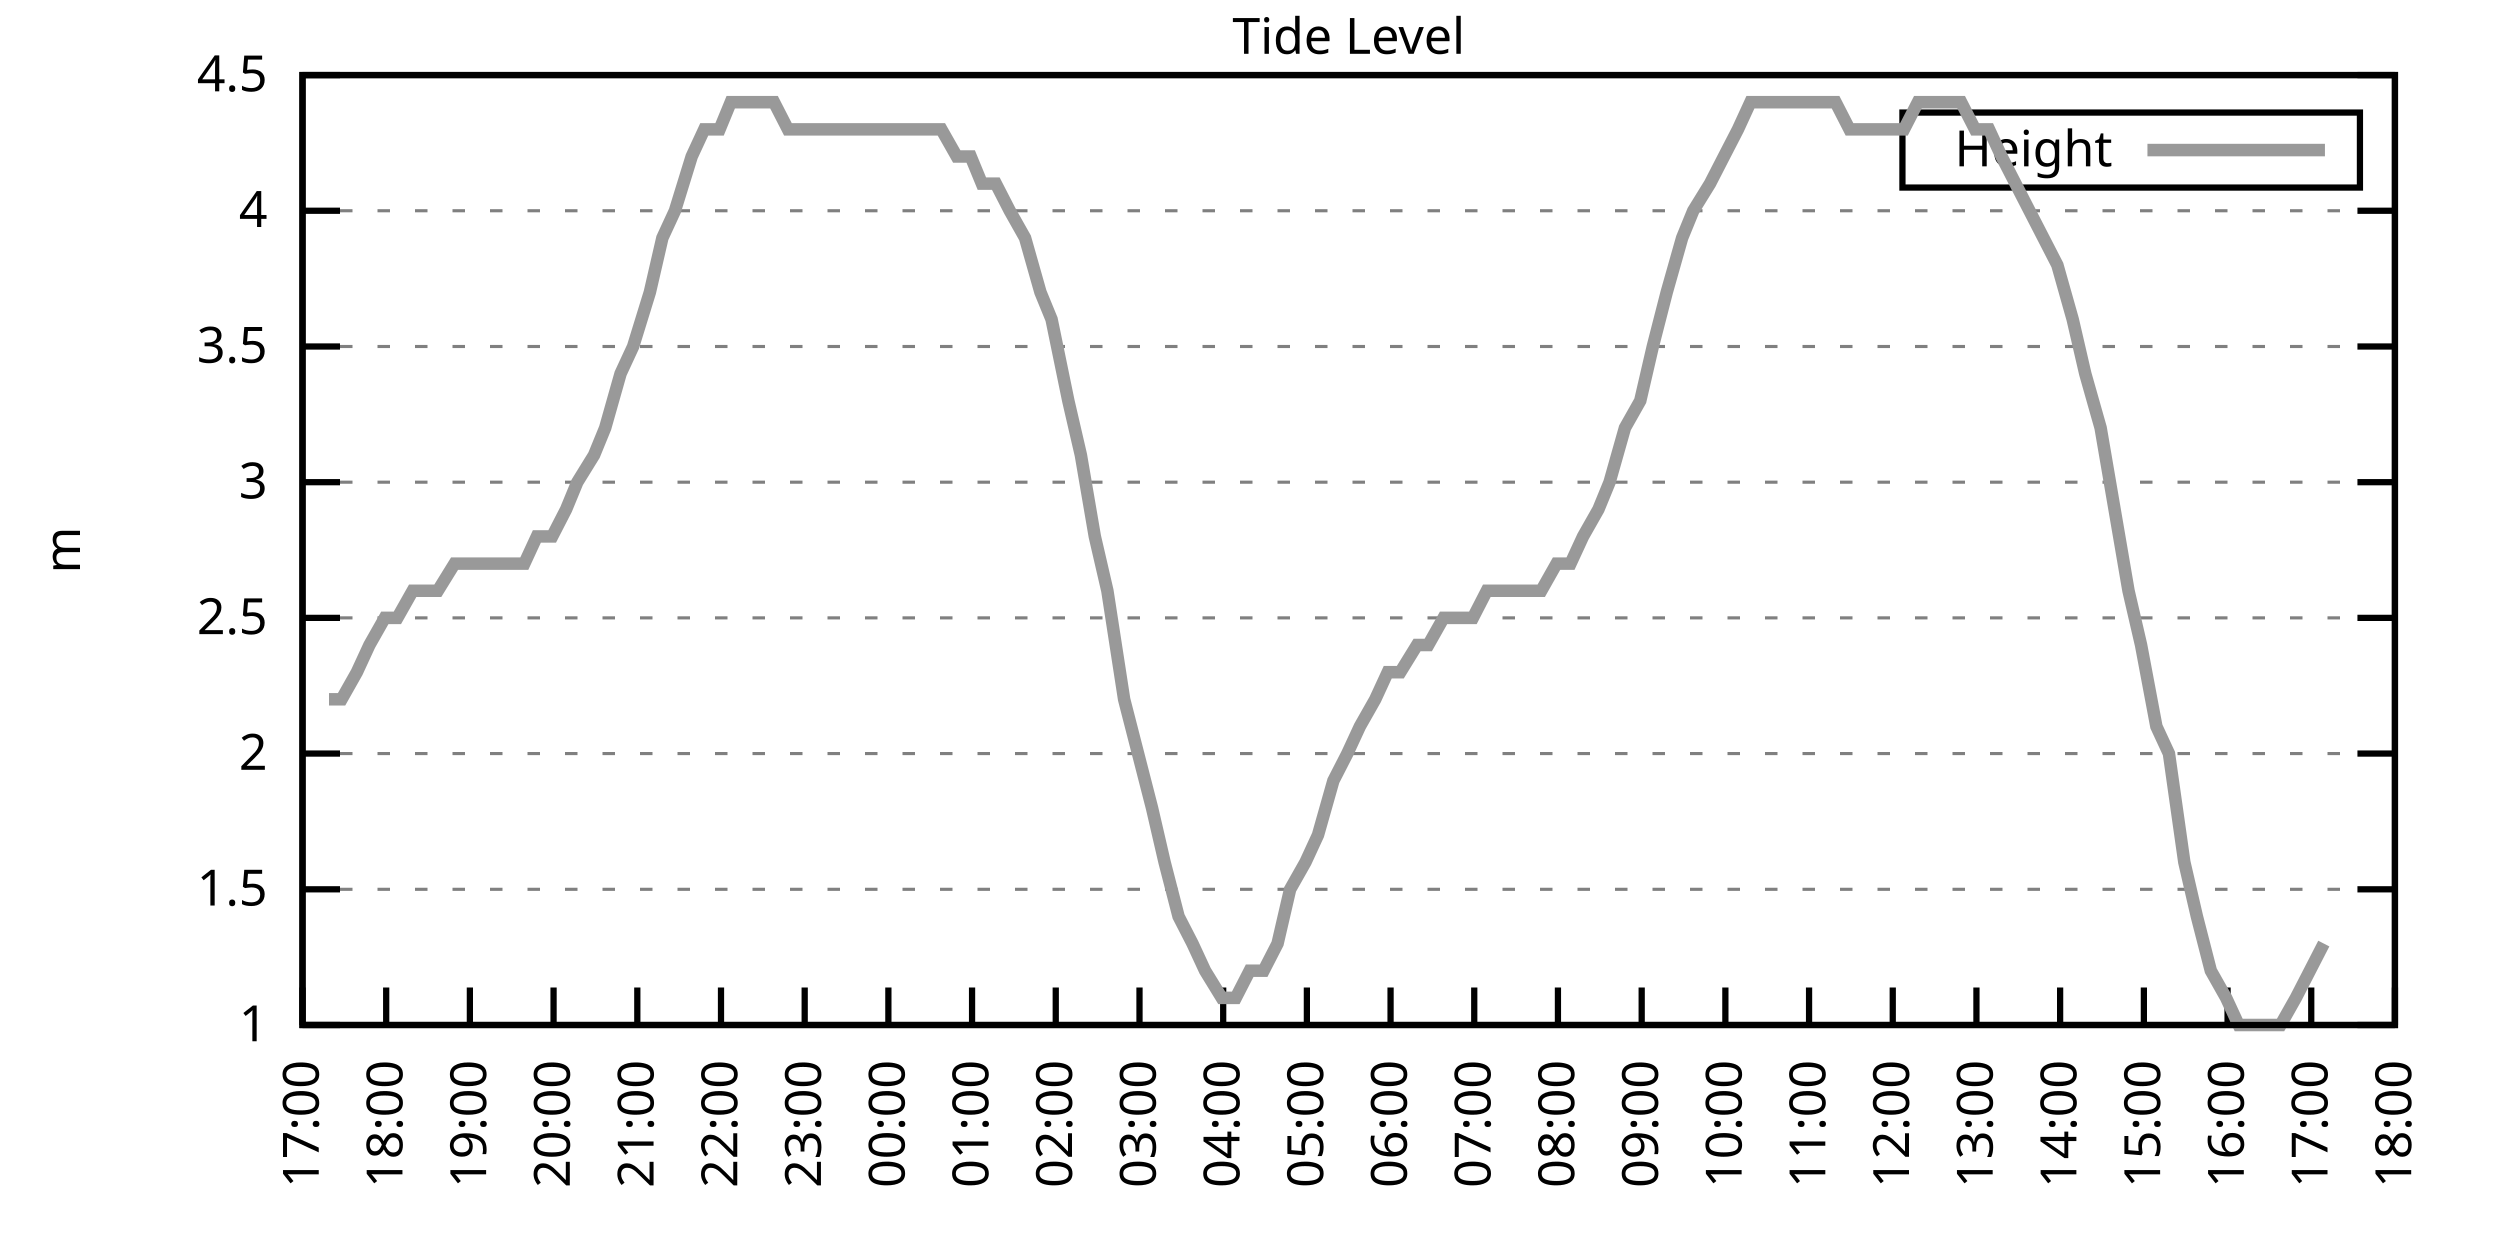
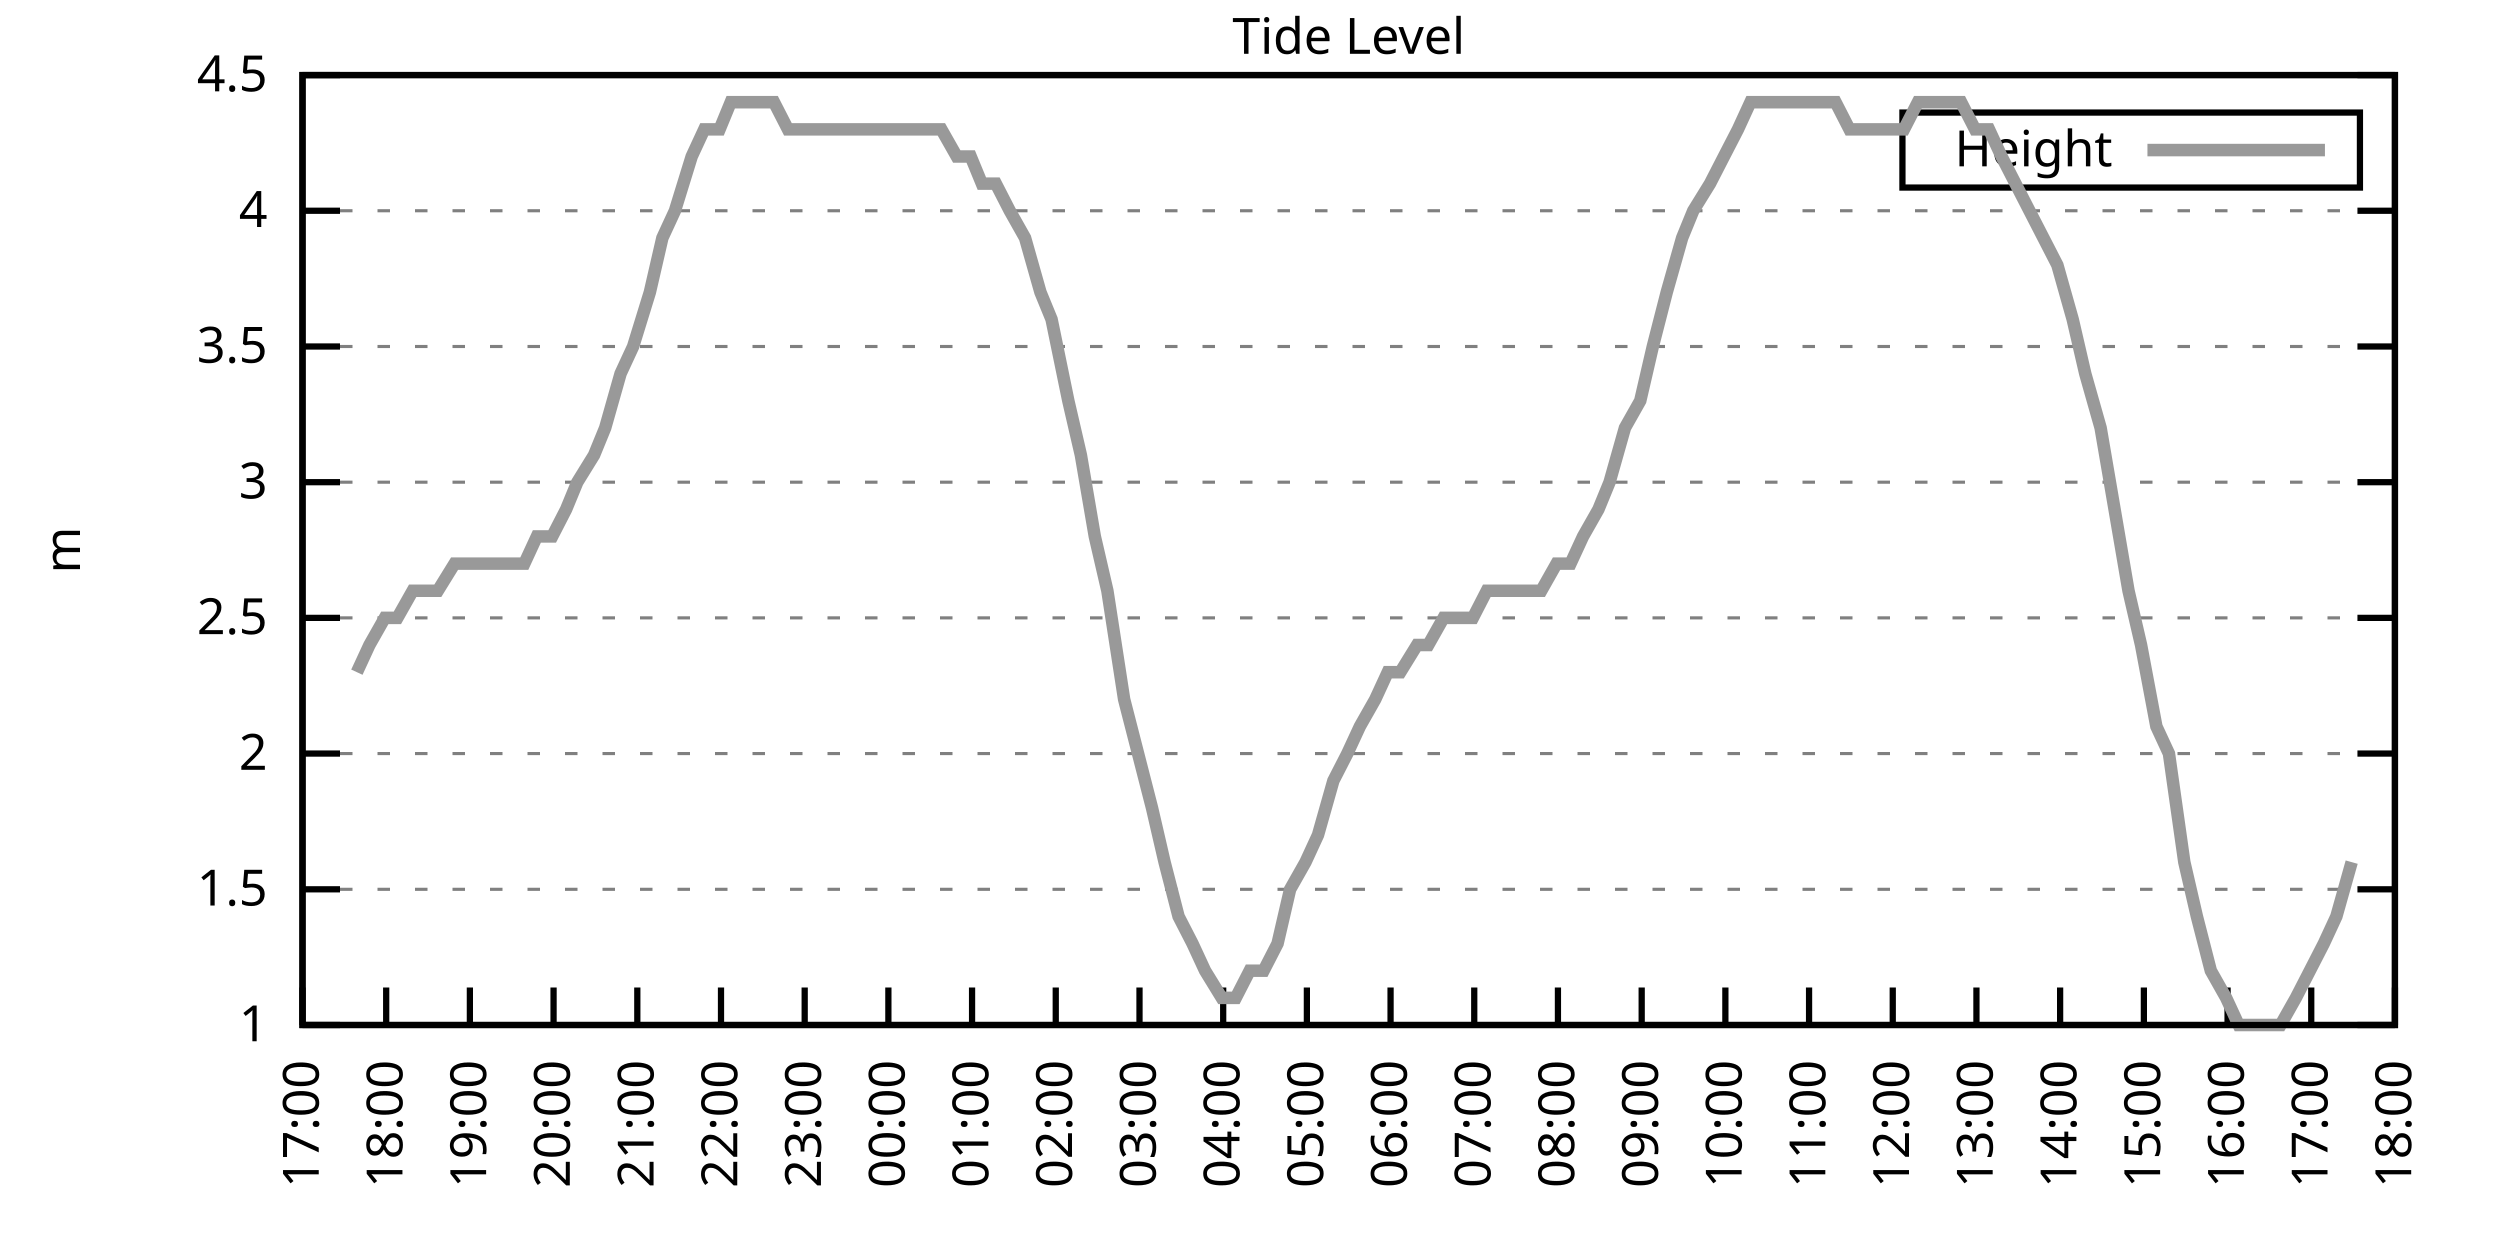
<svg xmlns="http://www.w3.org/2000/svg" xmlns:xlink="http://www.w3.org/1999/xlink" width="400" height="200" viewBox="0 0 400 200">
  <g id="gnuplot_canvas">
    <rect x="0" y="0" width="400" height="200" fill="none" />
    <defs>
      <circle id="gpDot" r="0.5" stroke-width="0.5" stroke="currentColor" />
      <path id="gpPt0" stroke-width="0.333" stroke="currentColor" d="M-1,0 h2 M0,-1 v2" />
      <path id="gpPt1" stroke-width="0.333" stroke="currentColor" d="M-1,-1 L1,1 M1,-1 L-1,1" />
      <path id="gpPt2" stroke-width="0.333" stroke="currentColor" d="M-1,0 L1,0 M0,-1 L0,1 M-1,-1 L1,1 M-1,1 L1,-1" />
      <rect id="gpPt3" stroke-width="0.333" stroke="currentColor" x="-1" y="-1" width="2" height="2" />
      <rect id="gpPt4" stroke-width="0.333" stroke="currentColor" fill="currentColor" x="-1" y="-1" width="2" height="2" />
      <circle id="gpPt5" stroke-width="0.333" stroke="currentColor" cx="0" cy="0" r="1" />
      <use xlink:href="#gpPt5" id="gpPt6" fill="currentColor" stroke="none" />
      <path id="gpPt7" stroke-width="0.333" stroke="currentColor" d="M0,-1.33 L-1.33,0.67 L1.33,0.67 z" />
      <use xlink:href="#gpPt7" id="gpPt8" fill="currentColor" stroke="none" />
      <use xlink:href="#gpPt7" id="gpPt9" stroke="currentColor" transform="rotate(180)" />
      <use xlink:href="#gpPt9" id="gpPt10" fill="currentColor" stroke="none" />
      <use xlink:href="#gpPt3" id="gpPt11" stroke="currentColor" transform="rotate(45)" />
      <use xlink:href="#gpPt11" id="gpPt12" fill="currentColor" stroke="none" />
      <path id="gpPt13" stroke-width="0.333" stroke="currentColor" d="M0,1.330 L1.265,0.411 L0.782,-1.067 L-0.782,-1.076 L-1.265,0.411 z" />
      <use xlink:href="#gpPt13" id="gpPt14" fill="currentColor" stroke="none" />
      <filter id="textbox" filterUnits="objectBoundingBox" x="0" y="0" height="1" width="1">
        <feFlood flood-color="white" flood-opacity="1" result="bgnd" />
        <feComposite in="SourceGraphic" in2="bgnd" operator="atop" />
      </filter>
      <filter id="greybox" filterUnits="objectBoundingBox" x="0" y="0" height="1" width="1">
        <feFlood flood-color="lightgrey" flood-opacity="1" result="grey" />
        <feComposite in="SourceGraphic" in2="grey" operator="atop" />
      </filter>
    </defs>
    <g fill="none" color="white" stroke="currentColor" stroke-width="1.00" stroke-linecap="butt" stroke-linejoin="miter">
</g>
    <g fill="none" color="black" stroke="currentColor" stroke-width="1.00" stroke-linecap="butt" stroke-linejoin="miter">
      <g stroke="none" shape-rendering="crispEdges">
        <polygon fill="rgb(255, 255, 255)" points="48.40,164.00 383.18,164.00 383.18,12.02 48.40,12.02 " />
      </g>
    </g>
    <g fill="none" color="black" stroke="currentColor" stroke-width="1.00" stroke-linecap="butt" stroke-linejoin="miter">
</g>
    <g fill="none" color="black" stroke="black" stroke-width="0.50" stroke-linecap="butt" stroke-linejoin="miter">
</g>
    <g fill="none" color="gray" stroke="currentColor" stroke-width="0.50" stroke-linecap="butt" stroke-linejoin="miter">
      <path stroke="gray" stroke-dasharray="2,4" class="gridline" d="M48.40,164.00 L383.19,164.00  " />
    </g>
    <g fill="none" color="gray" stroke="gray" stroke-width="1.00" stroke-linecap="butt" stroke-linejoin="miter">
</g>
    <g fill="none" color="black" stroke="currentColor" stroke-width="1.00" stroke-linecap="butt" stroke-linejoin="miter">
      <path stroke="black" d="M48.40,164.00 L54.40,164.00 M383.19,164.00 L377.19,164.00  " />
      <g transform="translate(42.80,166.60)" stroke="none" fill="black" font-family="Sans" font-size="8.00" text-anchor="end">
        <text>
          <tspan font-family="Sans"> 1</tspan>
        </text>
      </g>
    </g>
    <g fill="none" color="black" stroke="currentColor" stroke-width="1.00" stroke-linecap="butt" stroke-linejoin="miter">
</g>
    <g fill="none" color="black" stroke="black" stroke-width="0.50" stroke-linecap="butt" stroke-linejoin="miter">
</g>
    <g fill="none" color="gray" stroke="currentColor" stroke-width="0.50" stroke-linecap="butt" stroke-linejoin="miter">
      <path stroke="gray" stroke-dasharray="2,4" class="gridline" d="M48.40,142.29 L383.19,142.29  " />
    </g>
    <g fill="none" color="gray" stroke="gray" stroke-width="1.00" stroke-linecap="butt" stroke-linejoin="miter">
</g>
    <g fill="none" color="black" stroke="currentColor" stroke-width="1.00" stroke-linecap="butt" stroke-linejoin="miter">
      <path stroke="black" d="M48.40,142.29 L54.40,142.29 M383.19,142.29 L377.19,142.29  " />
      <g transform="translate(42.80,144.89)" stroke="none" fill="black" font-family="Sans" font-size="8.00" text-anchor="end">
        <text>
          <tspan font-family="Sans"> 1.5</tspan>
        </text>
      </g>
    </g>
    <g fill="none" color="black" stroke="currentColor" stroke-width="1.00" stroke-linecap="butt" stroke-linejoin="miter">
</g>
    <g fill="none" color="black" stroke="black" stroke-width="0.50" stroke-linecap="butt" stroke-linejoin="miter">
</g>
    <g fill="none" color="gray" stroke="currentColor" stroke-width="0.50" stroke-linecap="butt" stroke-linejoin="miter">
      <path stroke="gray" stroke-dasharray="2,4" class="gridline" d="M48.40,120.57 L383.19,120.57  " />
    </g>
    <g fill="none" color="gray" stroke="gray" stroke-width="1.00" stroke-linecap="butt" stroke-linejoin="miter">
</g>
    <g fill="none" color="black" stroke="currentColor" stroke-width="1.00" stroke-linecap="butt" stroke-linejoin="miter">
      <path stroke="black" d="M48.40,120.57 L54.40,120.57 M383.19,120.57 L377.19,120.57  " />
      <g transform="translate(42.80,123.17)" stroke="none" fill="black" font-family="Sans" font-size="8.00" text-anchor="end">
        <text>
          <tspan font-family="Sans"> 2</tspan>
        </text>
      </g>
    </g>
    <g fill="none" color="black" stroke="currentColor" stroke-width="1.00" stroke-linecap="butt" stroke-linejoin="miter">
</g>
    <g fill="none" color="black" stroke="black" stroke-width="0.50" stroke-linecap="butt" stroke-linejoin="miter">
</g>
    <g fill="none" color="gray" stroke="currentColor" stroke-width="0.50" stroke-linecap="butt" stroke-linejoin="miter">
      <path stroke="gray" stroke-dasharray="2,4" class="gridline" d="M48.40,98.86 L383.19,98.86  " />
    </g>
    <g fill="none" color="gray" stroke="gray" stroke-width="1.00" stroke-linecap="butt" stroke-linejoin="miter">
</g>
    <g fill="none" color="black" stroke="currentColor" stroke-width="1.00" stroke-linecap="butt" stroke-linejoin="miter">
      <path stroke="black" d="M48.40,98.86 L54.40,98.86 M383.19,98.86 L377.19,98.86  " />
      <g transform="translate(42.80,101.46)" stroke="none" fill="black" font-family="Sans" font-size="8.00" text-anchor="end">
        <text>
          <tspan font-family="Sans"> 2.5</tspan>
        </text>
      </g>
    </g>
    <g fill="none" color="black" stroke="currentColor" stroke-width="1.00" stroke-linecap="butt" stroke-linejoin="miter">
</g>
    <g fill="none" color="black" stroke="black" stroke-width="0.50" stroke-linecap="butt" stroke-linejoin="miter">
</g>
    <g fill="none" color="gray" stroke="currentColor" stroke-width="0.50" stroke-linecap="butt" stroke-linejoin="miter">
      <path stroke="gray" stroke-dasharray="2,4" class="gridline" d="M48.40,77.15 L383.19,77.15  " />
    </g>
    <g fill="none" color="gray" stroke="gray" stroke-width="1.00" stroke-linecap="butt" stroke-linejoin="miter">
</g>
    <g fill="none" color="black" stroke="currentColor" stroke-width="1.00" stroke-linecap="butt" stroke-linejoin="miter">
      <path stroke="black" d="M48.40,77.15 L54.40,77.15 M383.19,77.15 L377.19,77.15  " />
      <g transform="translate(42.80,79.75)" stroke="none" fill="black" font-family="Sans" font-size="8.00" text-anchor="end">
        <text>
          <tspan font-family="Sans"> 3</tspan>
        </text>
      </g>
    </g>
    <g fill="none" color="black" stroke="currentColor" stroke-width="1.00" stroke-linecap="butt" stroke-linejoin="miter">
</g>
    <g fill="none" color="black" stroke="black" stroke-width="0.50" stroke-linecap="butt" stroke-linejoin="miter">
</g>
    <g fill="none" color="gray" stroke="currentColor" stroke-width="0.50" stroke-linecap="butt" stroke-linejoin="miter">
      <path stroke="gray" stroke-dasharray="2,4" class="gridline" d="M48.40,55.44 L383.19,55.44  " />
    </g>
    <g fill="none" color="gray" stroke="gray" stroke-width="1.00" stroke-linecap="butt" stroke-linejoin="miter">
</g>
    <g fill="none" color="black" stroke="currentColor" stroke-width="1.00" stroke-linecap="butt" stroke-linejoin="miter">
      <path stroke="black" d="M48.40,55.44 L54.40,55.44 M383.19,55.44 L377.19,55.44  " />
      <g transform="translate(42.80,58.04)" stroke="none" fill="black" font-family="Sans" font-size="8.00" text-anchor="end">
        <text>
          <tspan font-family="Sans"> 3.5</tspan>
        </text>
      </g>
    </g>
    <g fill="none" color="black" stroke="currentColor" stroke-width="1.00" stroke-linecap="butt" stroke-linejoin="miter">
</g>
    <g fill="none" color="black" stroke="black" stroke-width="0.50" stroke-linecap="butt" stroke-linejoin="miter">
</g>
    <g fill="none" color="gray" stroke="currentColor" stroke-width="0.50" stroke-linecap="butt" stroke-linejoin="miter">
      <path stroke="gray" stroke-dasharray="2,4" class="gridline" d="M48.40,33.72 L383.19,33.72  " />
    </g>
    <g fill="none" color="gray" stroke="gray" stroke-width="1.00" stroke-linecap="butt" stroke-linejoin="miter">
</g>
    <g fill="none" color="black" stroke="currentColor" stroke-width="1.00" stroke-linecap="butt" stroke-linejoin="miter">
      <path stroke="black" d="M48.40,33.72 L54.40,33.72 M383.19,33.72 L377.19,33.72  " />
      <g transform="translate(42.80,36.32)" stroke="none" fill="black" font-family="Sans" font-size="8.00" text-anchor="end">
        <text>
          <tspan font-family="Sans"> 4</tspan>
        </text>
      </g>
    </g>
    <g fill="none" color="black" stroke="currentColor" stroke-width="1.00" stroke-linecap="butt" stroke-linejoin="miter">
</g>
    <g fill="none" color="black" stroke="black" stroke-width="0.50" stroke-linecap="butt" stroke-linejoin="miter">
</g>
    <g fill="none" color="gray" stroke="currentColor" stroke-width="0.50" stroke-linecap="butt" stroke-linejoin="miter">
      <path stroke="gray" stroke-dasharray="2,4" class="gridline" d="M48.40,12.01 L383.19,12.01  " />
    </g>
    <g fill="none" color="gray" stroke="gray" stroke-width="1.00" stroke-linecap="butt" stroke-linejoin="miter">
</g>
    <g fill="none" color="black" stroke="currentColor" stroke-width="1.00" stroke-linecap="butt" stroke-linejoin="miter">
      <path stroke="black" d="M48.40,12.01 L54.40,12.01 M383.19,12.01 L377.19,12.01  " />
      <g transform="translate(42.80,14.61)" stroke="none" fill="black" font-family="Sans" font-size="8.00" text-anchor="end">
        <text>
          <tspan font-family="Sans"> 4.5</tspan>
        </text>
      </g>
    </g>
    <g fill="none" color="black" stroke="currentColor" stroke-width="1.00" stroke-linecap="butt" stroke-linejoin="miter">
      <path stroke="black" d="M48.40,164.00 L48.40,158.00  " />
      <g transform="translate(51.00,169.60) rotate(270.00)" stroke="none" fill="black" font-family="Sans" font-size="8.00" text-anchor="end">
        <text>
          <tspan font-family="Sans">17:00</tspan>
        </text>
      </g>
    </g>
    <g fill="none" color="black" stroke="currentColor" stroke-width="1.00" stroke-linecap="butt" stroke-linejoin="miter">
      <path stroke="black" d="M61.79,164.00 L61.79,158.00  " />
      <g transform="translate(64.39,169.60) rotate(270.00)" stroke="none" fill="black" font-family="Sans" font-size="8.00" text-anchor="end">
        <text>
          <tspan font-family="Sans">18:00</tspan>
        </text>
      </g>
    </g>
    <g fill="none" color="black" stroke="currentColor" stroke-width="1.00" stroke-linecap="butt" stroke-linejoin="miter">
      <path stroke="black" d="M75.18,164.00 L75.18,158.00  " />
      <g transform="translate(77.78,169.60) rotate(270.00)" stroke="none" fill="black" font-family="Sans" font-size="8.00" text-anchor="end">
        <text>
          <tspan font-family="Sans">19:00</tspan>
        </text>
      </g>
    </g>
    <g fill="none" color="black" stroke="currentColor" stroke-width="1.00" stroke-linecap="butt" stroke-linejoin="miter">
      <path stroke="black" d="M88.57,164.00 L88.57,158.00  " />
      <g transform="translate(91.17,169.60) rotate(270.00)" stroke="none" fill="black" font-family="Sans" font-size="8.00" text-anchor="end">
        <text>
          <tspan font-family="Sans">20:00</tspan>
        </text>
      </g>
    </g>
    <g fill="none" color="black" stroke="currentColor" stroke-width="1.00" stroke-linecap="butt" stroke-linejoin="miter">
      <path stroke="black" d="M101.97,164.00 L101.97,158.00  " />
      <g transform="translate(104.57,169.60) rotate(270.00)" stroke="none" fill="black" font-family="Sans" font-size="8.00" text-anchor="end">
        <text>
          <tspan font-family="Sans">21:00</tspan>
        </text>
      </g>
    </g>
    <g fill="none" color="black" stroke="currentColor" stroke-width="1.00" stroke-linecap="butt" stroke-linejoin="miter">
      <path stroke="black" d="M115.36,164.00 L115.36,158.00  " />
      <g transform="translate(117.96,169.60) rotate(270.00)" stroke="none" fill="black" font-family="Sans" font-size="8.00" text-anchor="end">
        <text>
          <tspan font-family="Sans">22:00</tspan>
        </text>
      </g>
    </g>
    <g fill="none" color="black" stroke="currentColor" stroke-width="1.00" stroke-linecap="butt" stroke-linejoin="miter">
      <path stroke="black" d="M128.75,164.00 L128.75,158.00  " />
      <g transform="translate(131.35,169.60) rotate(270.00)" stroke="none" fill="black" font-family="Sans" font-size="8.00" text-anchor="end">
        <text>
          <tspan font-family="Sans">23:00</tspan>
        </text>
      </g>
    </g>
    <g fill="none" color="black" stroke="currentColor" stroke-width="1.00" stroke-linecap="butt" stroke-linejoin="miter">
      <path stroke="black" d="M142.14,164.00 L142.14,158.00  " />
      <g transform="translate(144.74,169.60) rotate(270.00)" stroke="none" fill="black" font-family="Sans" font-size="8.00" text-anchor="end">
        <text>
          <tspan font-family="Sans">00:00</tspan>
        </text>
      </g>
    </g>
    <g fill="none" color="black" stroke="currentColor" stroke-width="1.00" stroke-linecap="butt" stroke-linejoin="miter">
      <path stroke="black" d="M155.53,164.00 L155.53,158.00  " />
      <g transform="translate(158.13,169.60) rotate(270.00)" stroke="none" fill="black" font-family="Sans" font-size="8.00" text-anchor="end">
        <text>
          <tspan font-family="Sans">01:00</tspan>
        </text>
      </g>
    </g>
    <g fill="none" color="black" stroke="currentColor" stroke-width="1.00" stroke-linecap="butt" stroke-linejoin="miter">
      <path stroke="black" d="M168.92,164.00 L168.92,158.00  " />
      <g transform="translate(171.52,169.60) rotate(270.00)" stroke="none" fill="black" font-family="Sans" font-size="8.00" text-anchor="end">
        <text>
          <tspan font-family="Sans">02:00</tspan>
        </text>
      </g>
    </g>
    <g fill="none" color="black" stroke="currentColor" stroke-width="1.00" stroke-linecap="butt" stroke-linejoin="miter">
      <path stroke="black" d="M182.32,164.00 L182.32,158.00  " />
      <g transform="translate(184.92,169.60) rotate(270.00)" stroke="none" fill="black" font-family="Sans" font-size="8.00" text-anchor="end">
        <text>
          <tspan font-family="Sans">03:00</tspan>
        </text>
      </g>
    </g>
    <g fill="none" color="black" stroke="currentColor" stroke-width="1.00" stroke-linecap="butt" stroke-linejoin="miter">
      <path stroke="black" d="M195.71,164.00 L195.71,158.00  " />
      <g transform="translate(198.31,169.60) rotate(270.00)" stroke="none" fill="black" font-family="Sans" font-size="8.00" text-anchor="end">
        <text>
          <tspan font-family="Sans">04:00</tspan>
        </text>
      </g>
    </g>
    <g fill="none" color="black" stroke="currentColor" stroke-width="1.00" stroke-linecap="butt" stroke-linejoin="miter">
      <path stroke="black" d="M209.10,164.00 L209.10,158.00  " />
      <g transform="translate(211.70,169.60) rotate(270.00)" stroke="none" fill="black" font-family="Sans" font-size="8.00" text-anchor="end">
        <text>
          <tspan font-family="Sans">05:00</tspan>
        </text>
      </g>
    </g>
    <g fill="none" color="black" stroke="currentColor" stroke-width="1.00" stroke-linecap="butt" stroke-linejoin="miter">
      <path stroke="black" d="M222.49,164.00 L222.49,158.00  " />
      <g transform="translate(225.09,169.60) rotate(270.00)" stroke="none" fill="black" font-family="Sans" font-size="8.00" text-anchor="end">
        <text>
          <tspan font-family="Sans">06:00</tspan>
        </text>
      </g>
    </g>
    <g fill="none" color="black" stroke="currentColor" stroke-width="1.00" stroke-linecap="butt" stroke-linejoin="miter">
      <path stroke="black" d="M235.88,164.00 L235.88,158.00  " />
      <g transform="translate(238.48,169.60) rotate(270.00)" stroke="none" fill="black" font-family="Sans" font-size="8.00" text-anchor="end">
        <text>
          <tspan font-family="Sans">07:00</tspan>
        </text>
      </g>
    </g>
    <g fill="none" color="black" stroke="currentColor" stroke-width="1.00" stroke-linecap="butt" stroke-linejoin="miter">
      <path stroke="black" d="M249.27,164.00 L249.27,158.00  " />
      <g transform="translate(251.87,169.60) rotate(270.00)" stroke="none" fill="black" font-family="Sans" font-size="8.00" text-anchor="end">
        <text>
          <tspan font-family="Sans">08:00</tspan>
        </text>
      </g>
    </g>
    <g fill="none" color="black" stroke="currentColor" stroke-width="1.00" stroke-linecap="butt" stroke-linejoin="miter">
      <path stroke="black" d="M262.67,164.00 L262.67,158.00  " />
      <g transform="translate(265.27,169.60) rotate(270.00)" stroke="none" fill="black" font-family="Sans" font-size="8.00" text-anchor="end">
        <text>
          <tspan font-family="Sans">09:00</tspan>
        </text>
      </g>
    </g>
    <g fill="none" color="black" stroke="currentColor" stroke-width="1.00" stroke-linecap="butt" stroke-linejoin="miter">
      <path stroke="black" d="M276.06,164.00 L276.06,158.00  " />
      <g transform="translate(278.66,169.60) rotate(270.00)" stroke="none" fill="black" font-family="Sans" font-size="8.00" text-anchor="end">
        <text>
          <tspan font-family="Sans">10:00</tspan>
        </text>
      </g>
    </g>
    <g fill="none" color="black" stroke="currentColor" stroke-width="1.00" stroke-linecap="butt" stroke-linejoin="miter">
      <path stroke="black" d="M289.45,164.00 L289.45,158.00  " />
      <g transform="translate(292.05,169.60) rotate(270.00)" stroke="none" fill="black" font-family="Sans" font-size="8.00" text-anchor="end">
        <text>
          <tspan font-family="Sans">11:00</tspan>
        </text>
      </g>
    </g>
    <g fill="none" color="black" stroke="currentColor" stroke-width="1.00" stroke-linecap="butt" stroke-linejoin="miter">
      <path stroke="black" d="M302.84,164.00 L302.84,158.00  " />
      <g transform="translate(305.44,169.60) rotate(270.00)" stroke="none" fill="black" font-family="Sans" font-size="8.00" text-anchor="end">
        <text>
          <tspan font-family="Sans">12:00</tspan>
        </text>
      </g>
    </g>
    <g fill="none" color="black" stroke="currentColor" stroke-width="1.00" stroke-linecap="butt" stroke-linejoin="miter">
      <path stroke="black" d="M316.23,164.00 L316.23,158.00  " />
      <g transform="translate(318.83,169.60) rotate(270.00)" stroke="none" fill="black" font-family="Sans" font-size="8.00" text-anchor="end">
        <text>
          <tspan font-family="Sans">13:00</tspan>
        </text>
      </g>
    </g>
    <g fill="none" color="black" stroke="currentColor" stroke-width="1.00" stroke-linecap="butt" stroke-linejoin="miter">
      <path stroke="black" d="M329.62,164.00 L329.62,158.00  " />
      <g transform="translate(332.22,169.60) rotate(270.00)" stroke="none" fill="black" font-family="Sans" font-size="8.00" text-anchor="end">
        <text>
          <tspan font-family="Sans">14:00</tspan>
        </text>
      </g>
    </g>
    <g fill="none" color="black" stroke="currentColor" stroke-width="1.00" stroke-linecap="butt" stroke-linejoin="miter">
      <path stroke="black" d="M343.02,164.00 L343.02,158.00  " />
      <g transform="translate(345.62,169.60) rotate(270.00)" stroke="none" fill="black" font-family="Sans" font-size="8.00" text-anchor="end">
        <text>
          <tspan font-family="Sans">15:00</tspan>
        </text>
      </g>
    </g>
    <g fill="none" color="black" stroke="currentColor" stroke-width="1.00" stroke-linecap="butt" stroke-linejoin="miter">
      <path stroke="black" d="M356.41,164.00 L356.41,158.00  " />
      <g transform="translate(359.01,169.60) rotate(270.00)" stroke="none" fill="black" font-family="Sans" font-size="8.00" text-anchor="end">
        <text>
          <tspan font-family="Sans">16:00</tspan>
        </text>
      </g>
    </g>
    <g fill="none" color="black" stroke="currentColor" stroke-width="1.00" stroke-linecap="butt" stroke-linejoin="miter">
      <path stroke="black" d="M369.80,164.00 L369.80,158.00  " />
      <g transform="translate(372.40,169.60) rotate(270.00)" stroke="none" fill="black" font-family="Sans" font-size="8.00" text-anchor="end">
        <text>
          <tspan font-family="Sans">17:00</tspan>
        </text>
      </g>
    </g>
    <g fill="none" color="black" stroke="currentColor" stroke-width="1.00" stroke-linecap="butt" stroke-linejoin="miter">
      <path stroke="black" d="M383.19,164.00 L383.19,158.00  " />
      <g transform="translate(385.79,169.60) rotate(270.00)" stroke="none" fill="black" font-family="Sans" font-size="8.00" text-anchor="end">
        <text>
          <tspan font-family="Sans">18:00</tspan>
        </text>
      </g>
    </g>
    <g fill="none" color="black" stroke="currentColor" stroke-width="1.00" stroke-linecap="butt" stroke-linejoin="miter">
</g>
    <g fill="none" color="black" stroke="currentColor" stroke-width="1.00" stroke-linecap="butt" stroke-linejoin="miter">
      <path stroke="black" d="M48.40,12.01 L48.40,164.00 L383.19,164.00 L383.19,12.01 L48.40,12.01 Z  " />
    </g>
    <g fill="none" color="black" stroke="currentColor" stroke-width="1.00" stroke-linecap="butt" stroke-linejoin="miter">
</g>
    <g fill="none" color="black" stroke="currentColor" stroke-width="1.00" stroke-linecap="butt" stroke-linejoin="miter">
      <path stroke="black" d="M304.39,30.01 L304.39,18.01 L377.59,18.01 L377.59,30.01 L304.39,30.01 Z  " />
    </g>
    <g id="Tide_level_plot_1">
      <g fill="none" color="white" stroke="black" stroke-width="2.00" stroke-linecap="butt" stroke-linejoin="miter">
</g>
      <g fill="none" color="black" stroke="currentColor" stroke-width="2.00" stroke-linecap="butt" stroke-linejoin="miter">
        <g transform="translate(337.99,26.61)" stroke="none" fill="black" font-family="Sans" font-size="8.00" text-anchor="end">
          <text>
            <tspan font-family="Sans">Height</tspan>
          </text>
        </g>
      </g>
      <g fill="none" color="black" stroke="currentColor" stroke-width="2.00" stroke-linecap="butt" stroke-linejoin="miter">
-         <path stroke="rgb(153, 153, 153)" d="M343.59,24.01 L371.99,24.01 M52.64,111.89 L54.65,111.89 L57.10,107.55 L59.11,103.20 L61.57,98.86 L63.58,98.86   L66.03,94.52 L68.26,94.52 L70.05,94.52 L72.73,90.18 L74.74,90.18 L77.19,90.18 L79.42,90.18 L81.43,90.18   L83.89,90.18 L85.90,85.83 L88.35,85.83 L90.58,81.49 L92.37,77.15 L95.05,72.81 L96.83,68.46 L99.29,59.78   L101.30,55.44 L103.98,46.75 L105.98,38.07 L107.99,33.72 L110.67,25.04 L112.68,20.70 L115.13,20.70 L116.92,16.35   L119.38,16.35 L121.38,16.35 L123.84,16.35 L126.07,20.70 L128.53,20.70 L130.54,20.70 L132.54,20.70 L135.22,20.70   L137.23,20.70 L139.46,20.70 L143.93,20.70 L145.94,20.70 L148.39,20.70 L150.62,20.70 L153.08,25.04 L155.31,25.04   L157.10,29.38 L159.33,29.38 L161.56,33.72 L164.01,38.07 L166.47,46.75 L168.25,51.09 L170.93,64.12 L172.94,72.81   L175.17,85.83 L177.18,94.52 L179.86,111.89 L182.09,120.57 L184.32,129.26 L186.33,137.94 L188.57,146.63 L190.80,150.97   L192.81,155.31 L195.48,159.66 L197.72,159.66 L199.95,155.31 L202.18,155.31 L204.41,150.97 L206.42,142.29 L208.88,137.94   L210.88,133.60 L213.34,124.92 L215.57,120.57 L217.58,116.23 L220.04,111.89 L222.04,107.55 L224.05,107.55 L226.73,103.20   L228.52,103.20 L230.97,98.86 L233.43,98.86 L235.66,98.86 L237.89,94.52 L239.90,94.52 L242.36,94.52 L244.59,94.52   L246.60,94.52 L249.05,90.18 L251.28,90.18 L253.29,85.83 L255.75,81.49 L257.53,77.15 L259.99,68.46 L262.44,64.12   L264.45,55.44 L266.68,46.75 L269.14,38.07 L270.92,33.72 L273.60,29.38 L275.83,25.04 L278.07,20.70 L280.07,16.35   L282.53,16.35 L284.54,16.35 L286.99,16.35 L289.23,16.35 L291.46,16.35 L293.69,16.35 L295.92,20.70 L298.15,20.70   L300.16,20.70 L302.39,20.70 L304.63,20.70 L306.86,16.35 L309.09,16.35 L311.54,16.35 L313.78,16.35 L316.01,20.70   L318.24,20.70 L320.25,25.04 L322.48,29.38 L324.71,33.72 L326.95,38.07 L329.18,42.41 L331.63,51.09 L333.64,59.78   L336.10,68.46 L338.33,81.49 L340.56,94.52 L342.57,103.20 L345.02,116.23 L347.03,120.57 L349.49,137.94 L351.50,146.63   L353.73,155.31 L356.18,159.66 L358.19,164.00 L360.42,164.00 L362.66,164.00 L364.89,164.00 L367.34,159.66 L369.58,155.31   L371.81,150.97  " />
+         <path stroke="rgb(153, 153, 153)" d="M343.59,24.01 L371.99,24.01 M57.10,107.55 L59.11,103.20 L61.57,98.86 L63.58,98.86 L66.03,94.52 L68.26,94.52   L70.05,94.52 L72.73,90.18 L74.74,90.18 L77.19,90.18 L79.42,90.18 L81.43,90.18 L83.89,90.18 L85.90,85.83   L88.35,85.83 L90.58,81.49 L92.37,77.15 L95.05,72.81 L96.83,68.46 L99.29,59.78 L101.30,55.44 L103.98,46.75   L105.98,38.07 L107.99,33.72 L110.67,25.04 L112.68,20.70 L115.13,20.70 L116.92,16.35 L119.38,16.35 L121.38,16.35   L123.84,16.35 L126.07,20.70 L128.53,20.70 L130.54,20.70 L132.54,20.70 L135.22,20.70 L137.23,20.70 L139.46,20.70   L143.93,20.70 L145.94,20.70 L148.39,20.70 L150.62,20.70 L153.08,25.04 L155.31,25.04 L157.10,29.38 L159.33,29.38   L161.56,33.72 L164.01,38.07 L166.47,46.75 L168.25,51.09 L170.93,64.12 L172.94,72.81 L175.17,85.83 L177.18,94.52   L179.86,111.89 L182.09,120.57 L184.32,129.26 L186.33,137.94 L188.57,146.63 L190.80,150.97 L192.81,155.31 L195.48,159.66   L197.72,159.66 L199.95,155.31 L202.18,155.31 L204.41,150.97 L206.42,142.29 L208.88,137.94 L210.88,133.60 L213.34,124.92   L215.57,120.57 L217.58,116.23 L220.04,111.89 L222.04,107.55 L224.05,107.55 L226.73,103.20 L228.52,103.20 L230.97,98.86   L233.43,98.86 L235.66,98.86 L237.89,94.52 L239.90,94.52 L242.36,94.52 L244.59,94.52 L246.60,94.52 L249.05,90.18   L251.28,90.18 L253.29,85.83 L255.75,81.49 L257.53,77.15 L259.99,68.46 L262.44,64.12 L264.45,55.44 L266.68,46.75   L269.14,38.07 L270.92,33.72 L273.60,29.38 L275.83,25.04 L278.07,20.70 L280.07,16.35 L282.53,16.35 L284.54,16.35   L286.99,16.35 L289.23,16.35 L291.46,16.35 L293.69,16.35 L295.92,20.70 L298.15,20.70 L300.16,20.70 L302.39,20.70   L304.63,20.70 L306.86,16.35 L309.09,16.35 L311.54,16.35 L313.78,16.35 L316.01,20.70 L318.24,20.70 L320.25,25.04   L322.48,29.38 L324.71,33.72 L326.95,38.07 L329.18,42.41 L331.63,51.09 L333.64,59.78 L336.10,68.46 L338.33,81.49   L340.56,94.52 L342.57,103.20 L345.02,116.23 L347.03,120.57 L349.49,137.94 L351.50,146.63 L353.73,155.31 L356.18,159.66   L358.19,164.00 L360.42,164.00 L362.66,164.00 L364.89,164.00 L367.34,159.66 L369.58,155.31 L371.81,150.97 L373.82,146.63   L376.27,137.94  " />
      </g>
    </g>
    <g fill="none" color="black" stroke="currentColor" stroke-width="2.00" stroke-linecap="butt" stroke-linejoin="miter">
</g>
    <g fill="none" color="black" stroke="black" stroke-width="1.00" stroke-linecap="butt" stroke-linejoin="miter">
</g>
    <g fill="none" color="black" stroke="currentColor" stroke-width="1.00" stroke-linecap="butt" stroke-linejoin="miter">
      <path stroke="black" d="M48.40,12.01 L48.40,164.00 L383.19,164.00 L383.19,12.01 L48.40,12.01 Z  " />
      <g transform="translate(12.80,88.01) rotate(270.00)" stroke="none" fill="black" font-family="Sans" font-size="8.00" text-anchor="middle">
        <text>
          <tspan font-family="Sans">m</tspan>
        </text>
      </g>
    </g>
    <g fill="none" color="black" stroke="currentColor" stroke-width="1.00" stroke-linecap="butt" stroke-linejoin="miter">
</g>
    <g fill="none" color="black" stroke="currentColor" stroke-width="1.00" stroke-linecap="butt" stroke-linejoin="miter">
      <g transform="translate(215.79,8.61)" stroke="none" fill="black" font-family="Sans" font-size="8.00" text-anchor="middle">
        <text>
          <tspan font-family="Sans">Tide Level</tspan>
        </text>
      </g>
    </g>
    <g fill="none" color="black" stroke="currentColor" stroke-width="1.00" stroke-linecap="butt" stroke-linejoin="miter">
</g>
  </g>
</svg>
